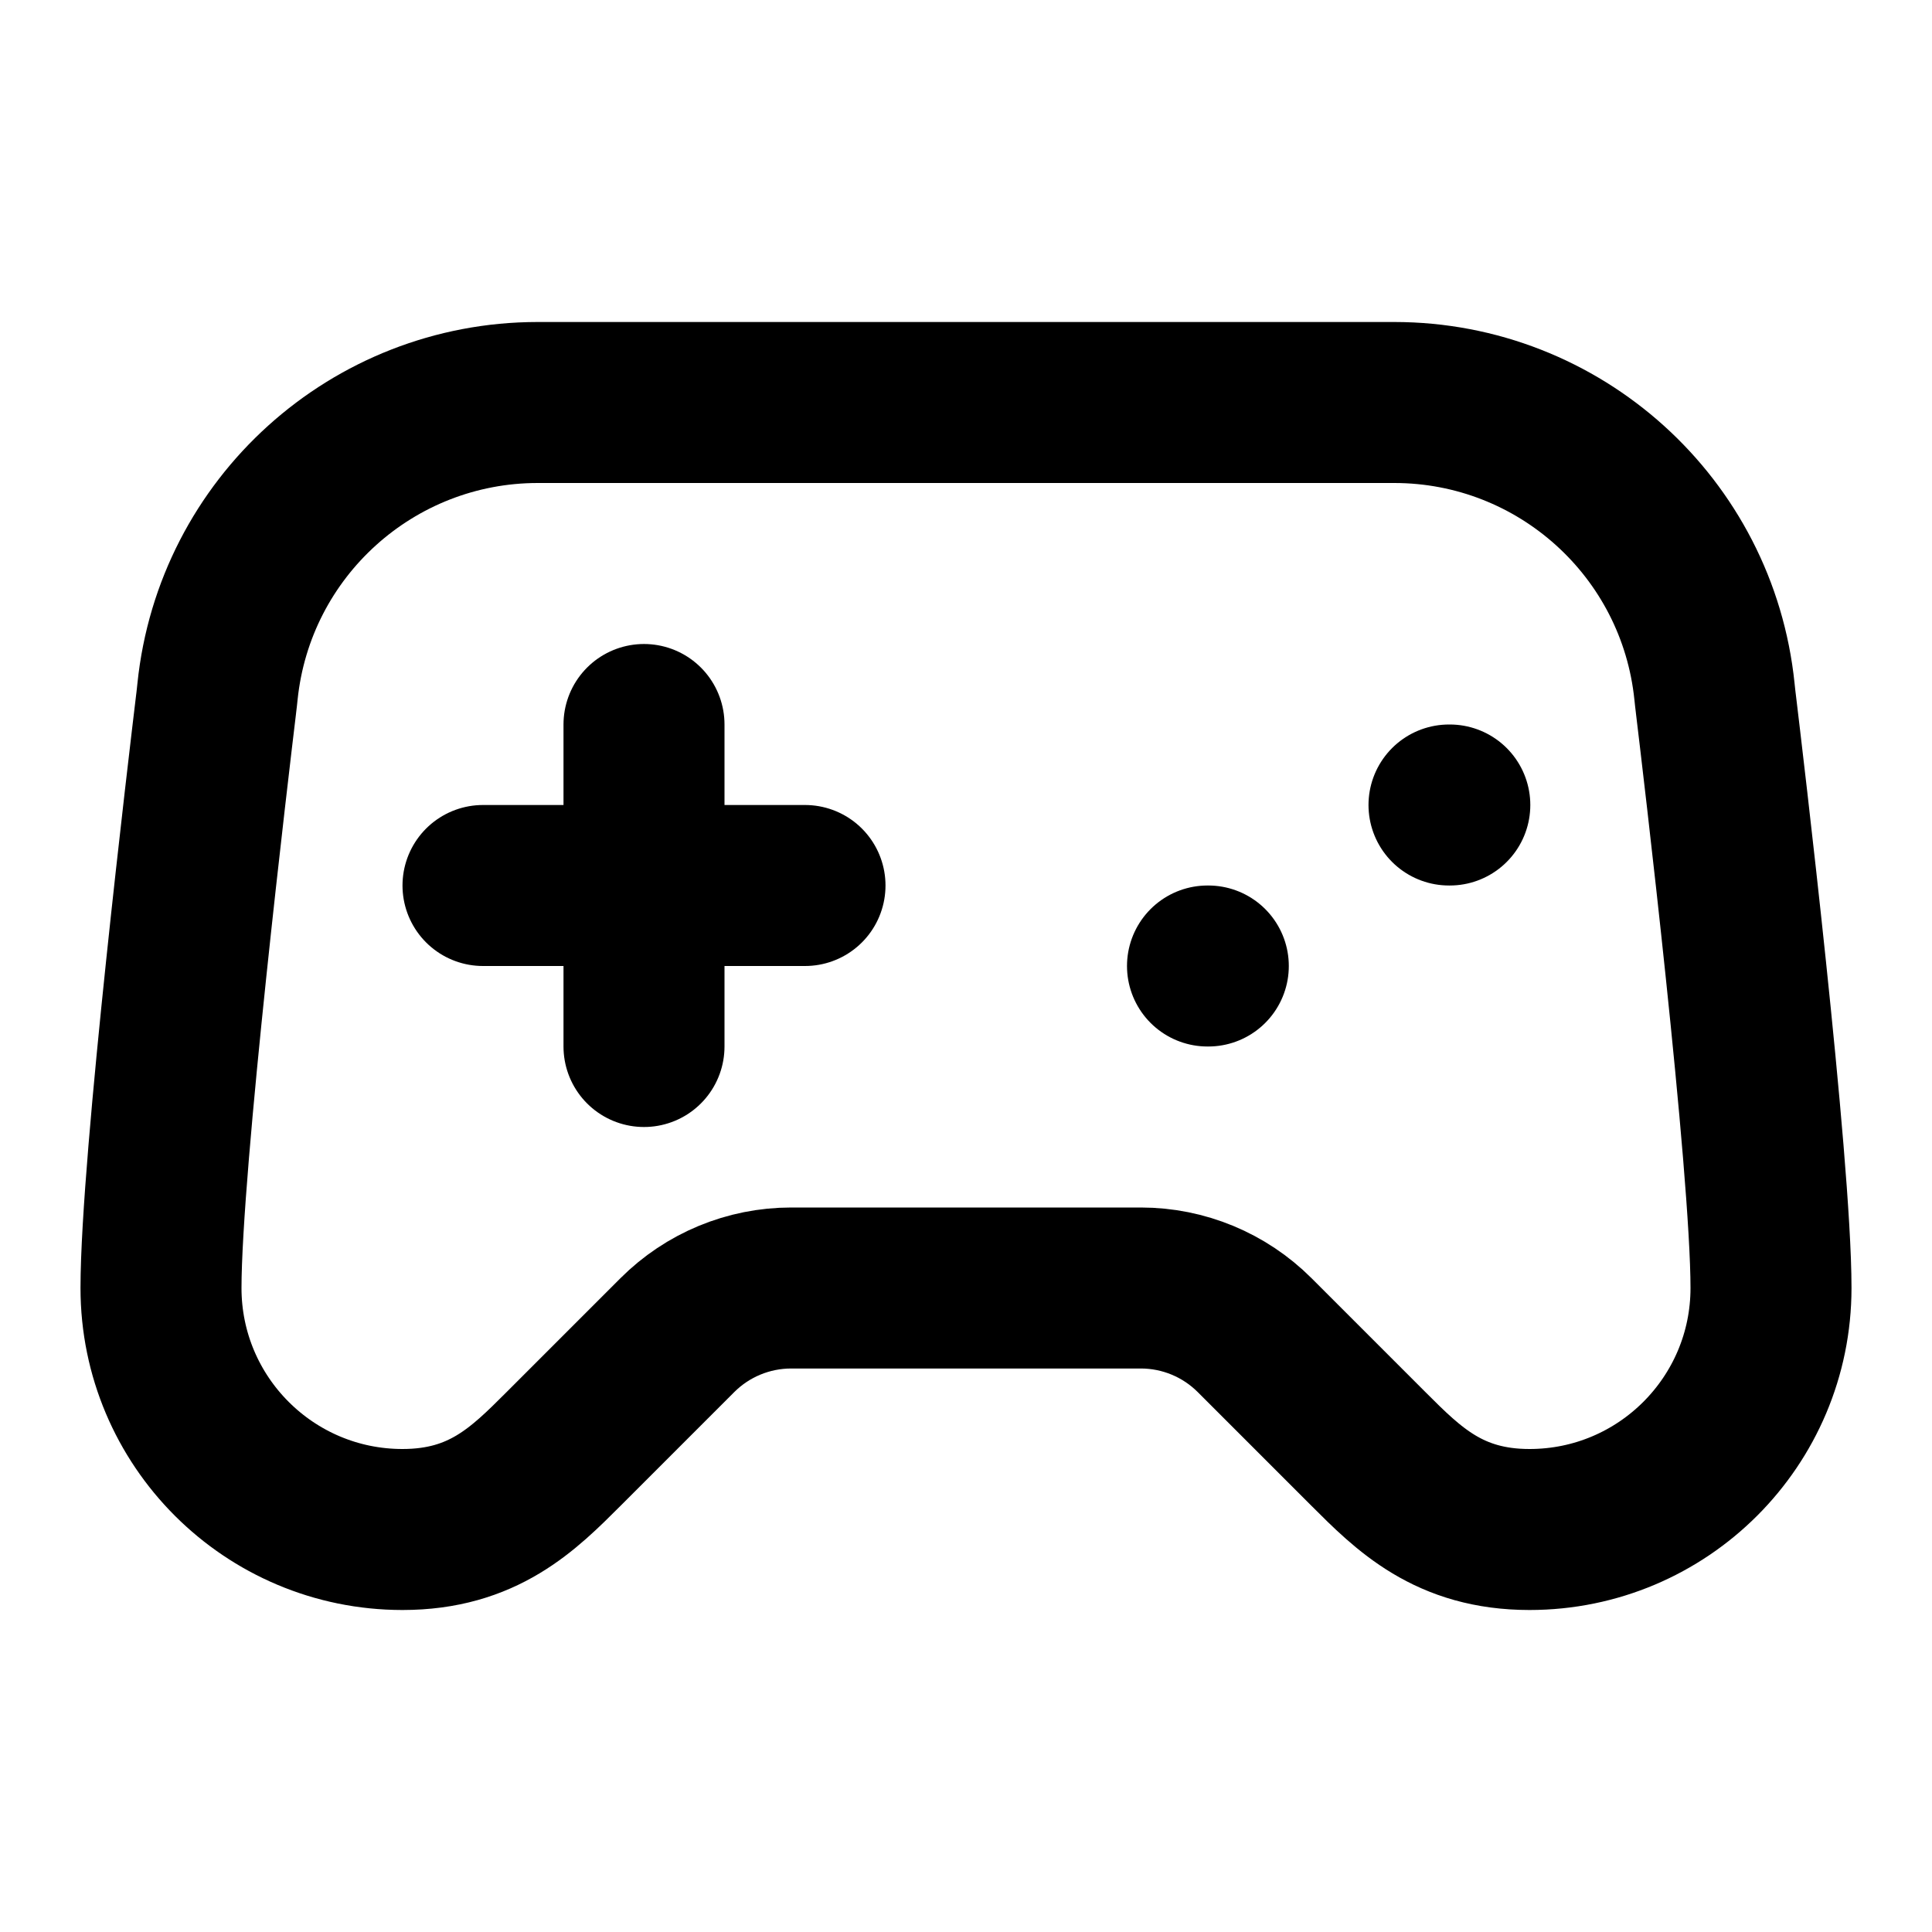
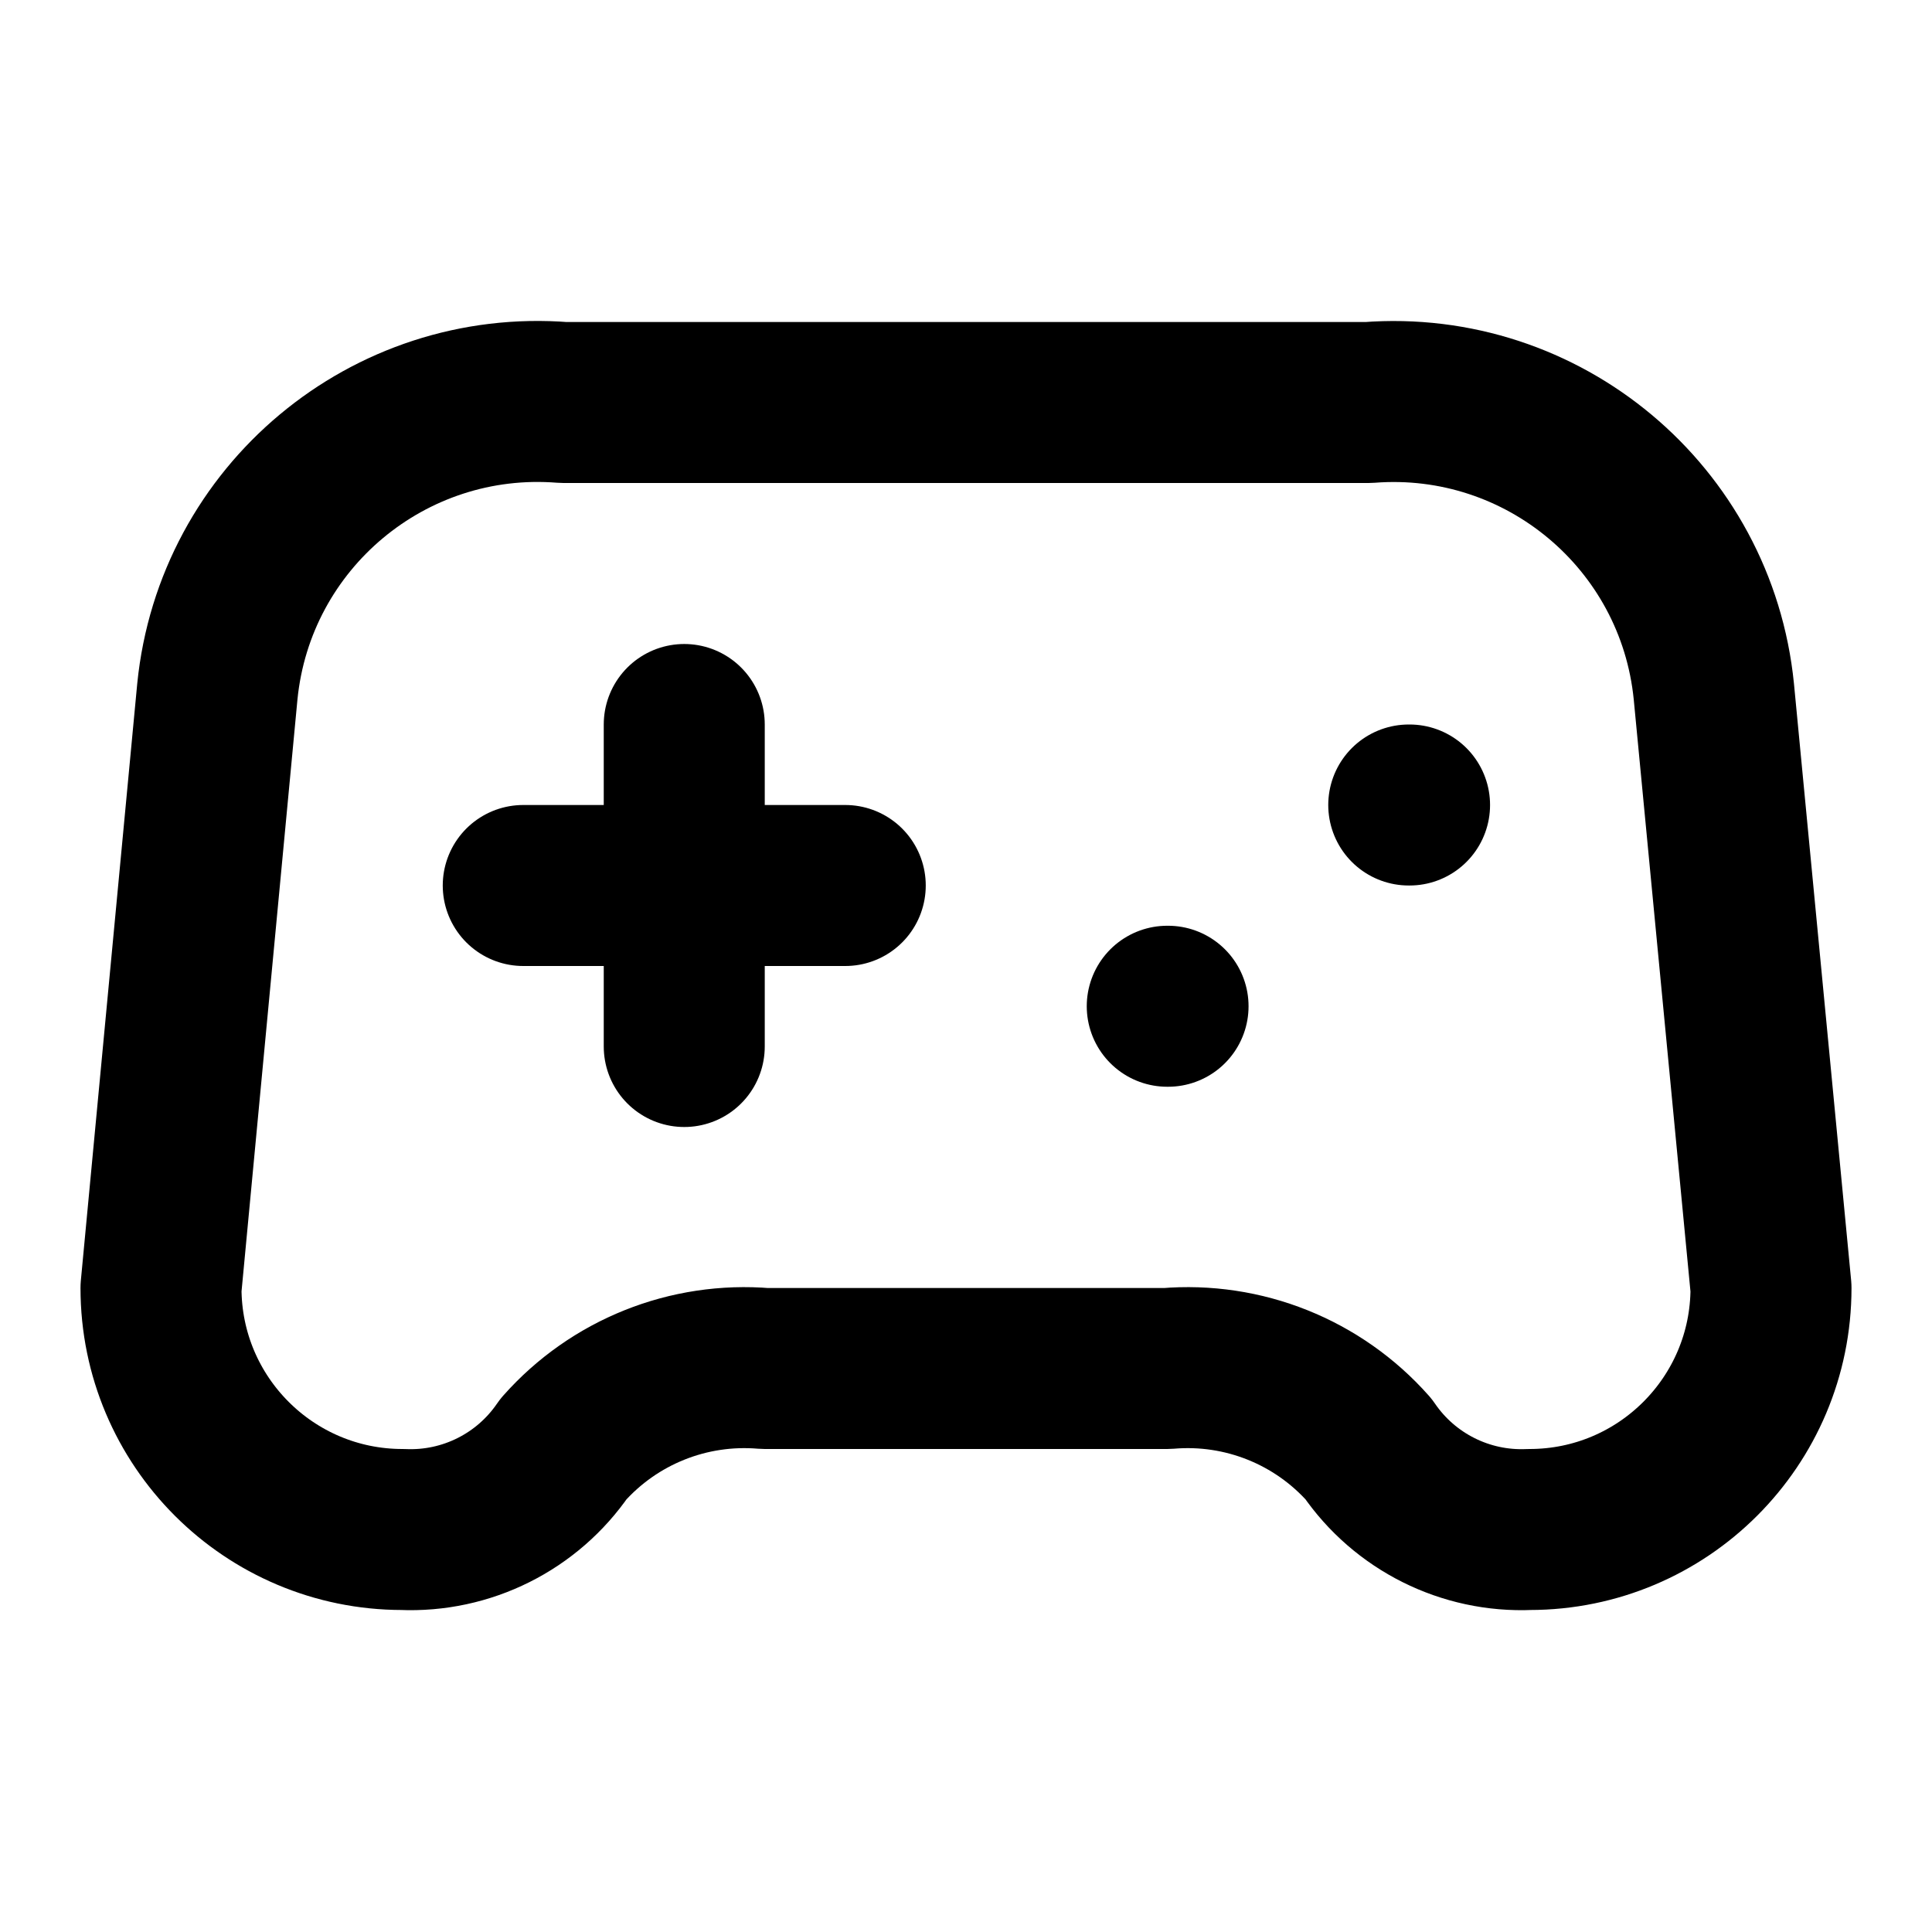
<svg xmlns="http://www.w3.org/2000/svg" width="24" height="24" viewBox="0 0 24 24" fill="none" stroke="currentColor" stroke-width="2" stroke-linecap="round" stroke-linejoin="round">
-   <line x1="6" x2="10" y1="11" y2="11" />
-   <line x1="8" x2="8" y1="9" y2="13" />
-   <line x1="15" x2="15.01" y1="12" y2="12" />
-   <line x1="18" x2="18.01" y1="10" y2="10" />
-   <path d="M17.32 5H6.68a4 4 0 0 0-3.978 3.59c-.006.052-.01.101-.017.152C2.604 9.416 2 14.456 2 16a3 3 0 0 0 3 3c1 0 1.5-.5 2-1l1.414-1.414A2 2 0 0 1 9.828 16h4.344a2 2 0 0 1 1.414.586L17 18c.5.5 1 1 2 1a3 3 0 0 0 3-3c0-1.545-.604-6.584-.685-7.258-.007-.05-.011-.1-.017-.151A4 4 0 0 0 17.32 5z" />
+   <path d="M14.5 12.5h.01" />
+   <path d="M17.5 10h.01" />
+   <path d="M6.5 11h4" />
+   <path d="M8.5 9v4" />
+   <path d="M21.29 8.59A4 4 0 0 0 17 5H7a4 4 0 0 0-4.3 3.59L2 16a3 3 0 0 0 3 3 2.3 2.3 0 0 0 2-1 3 3 0 0 1 2.5-1h5a3 3 0 0 1 2.5 1 2.3 2.3 0 0 0 2 1 3 3 0 0 0 3-3Z" />
</svg>
